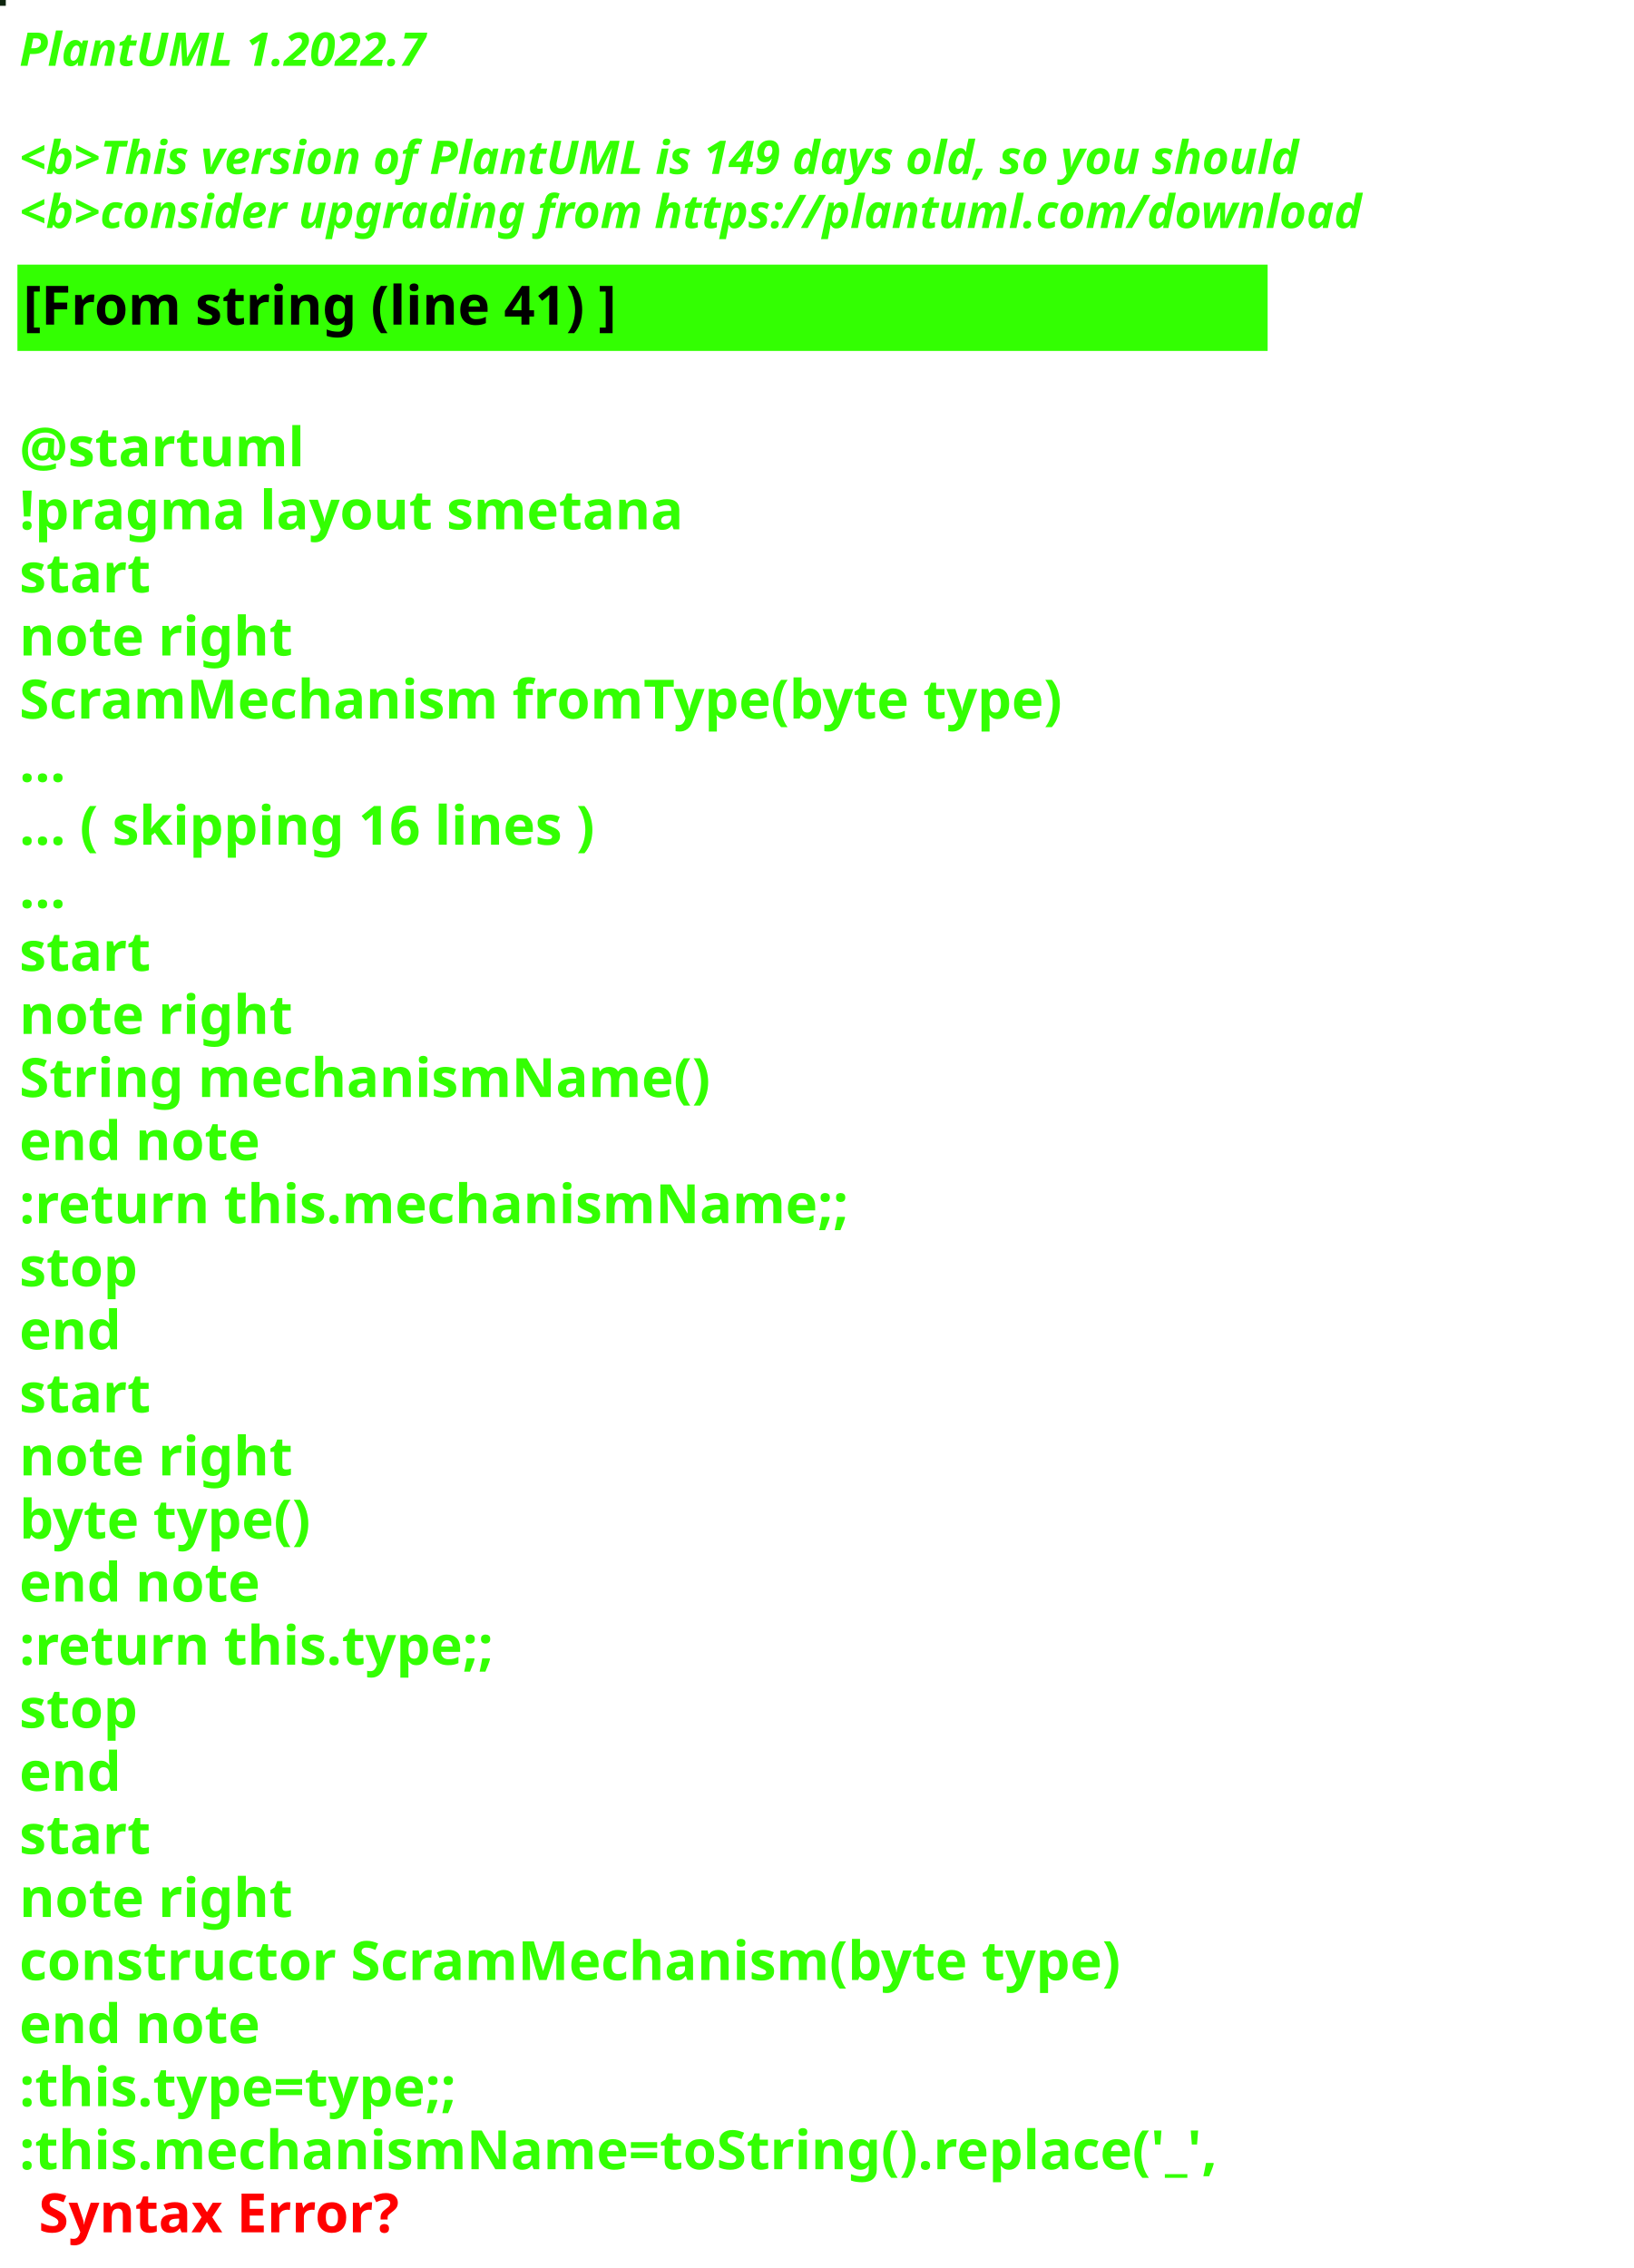
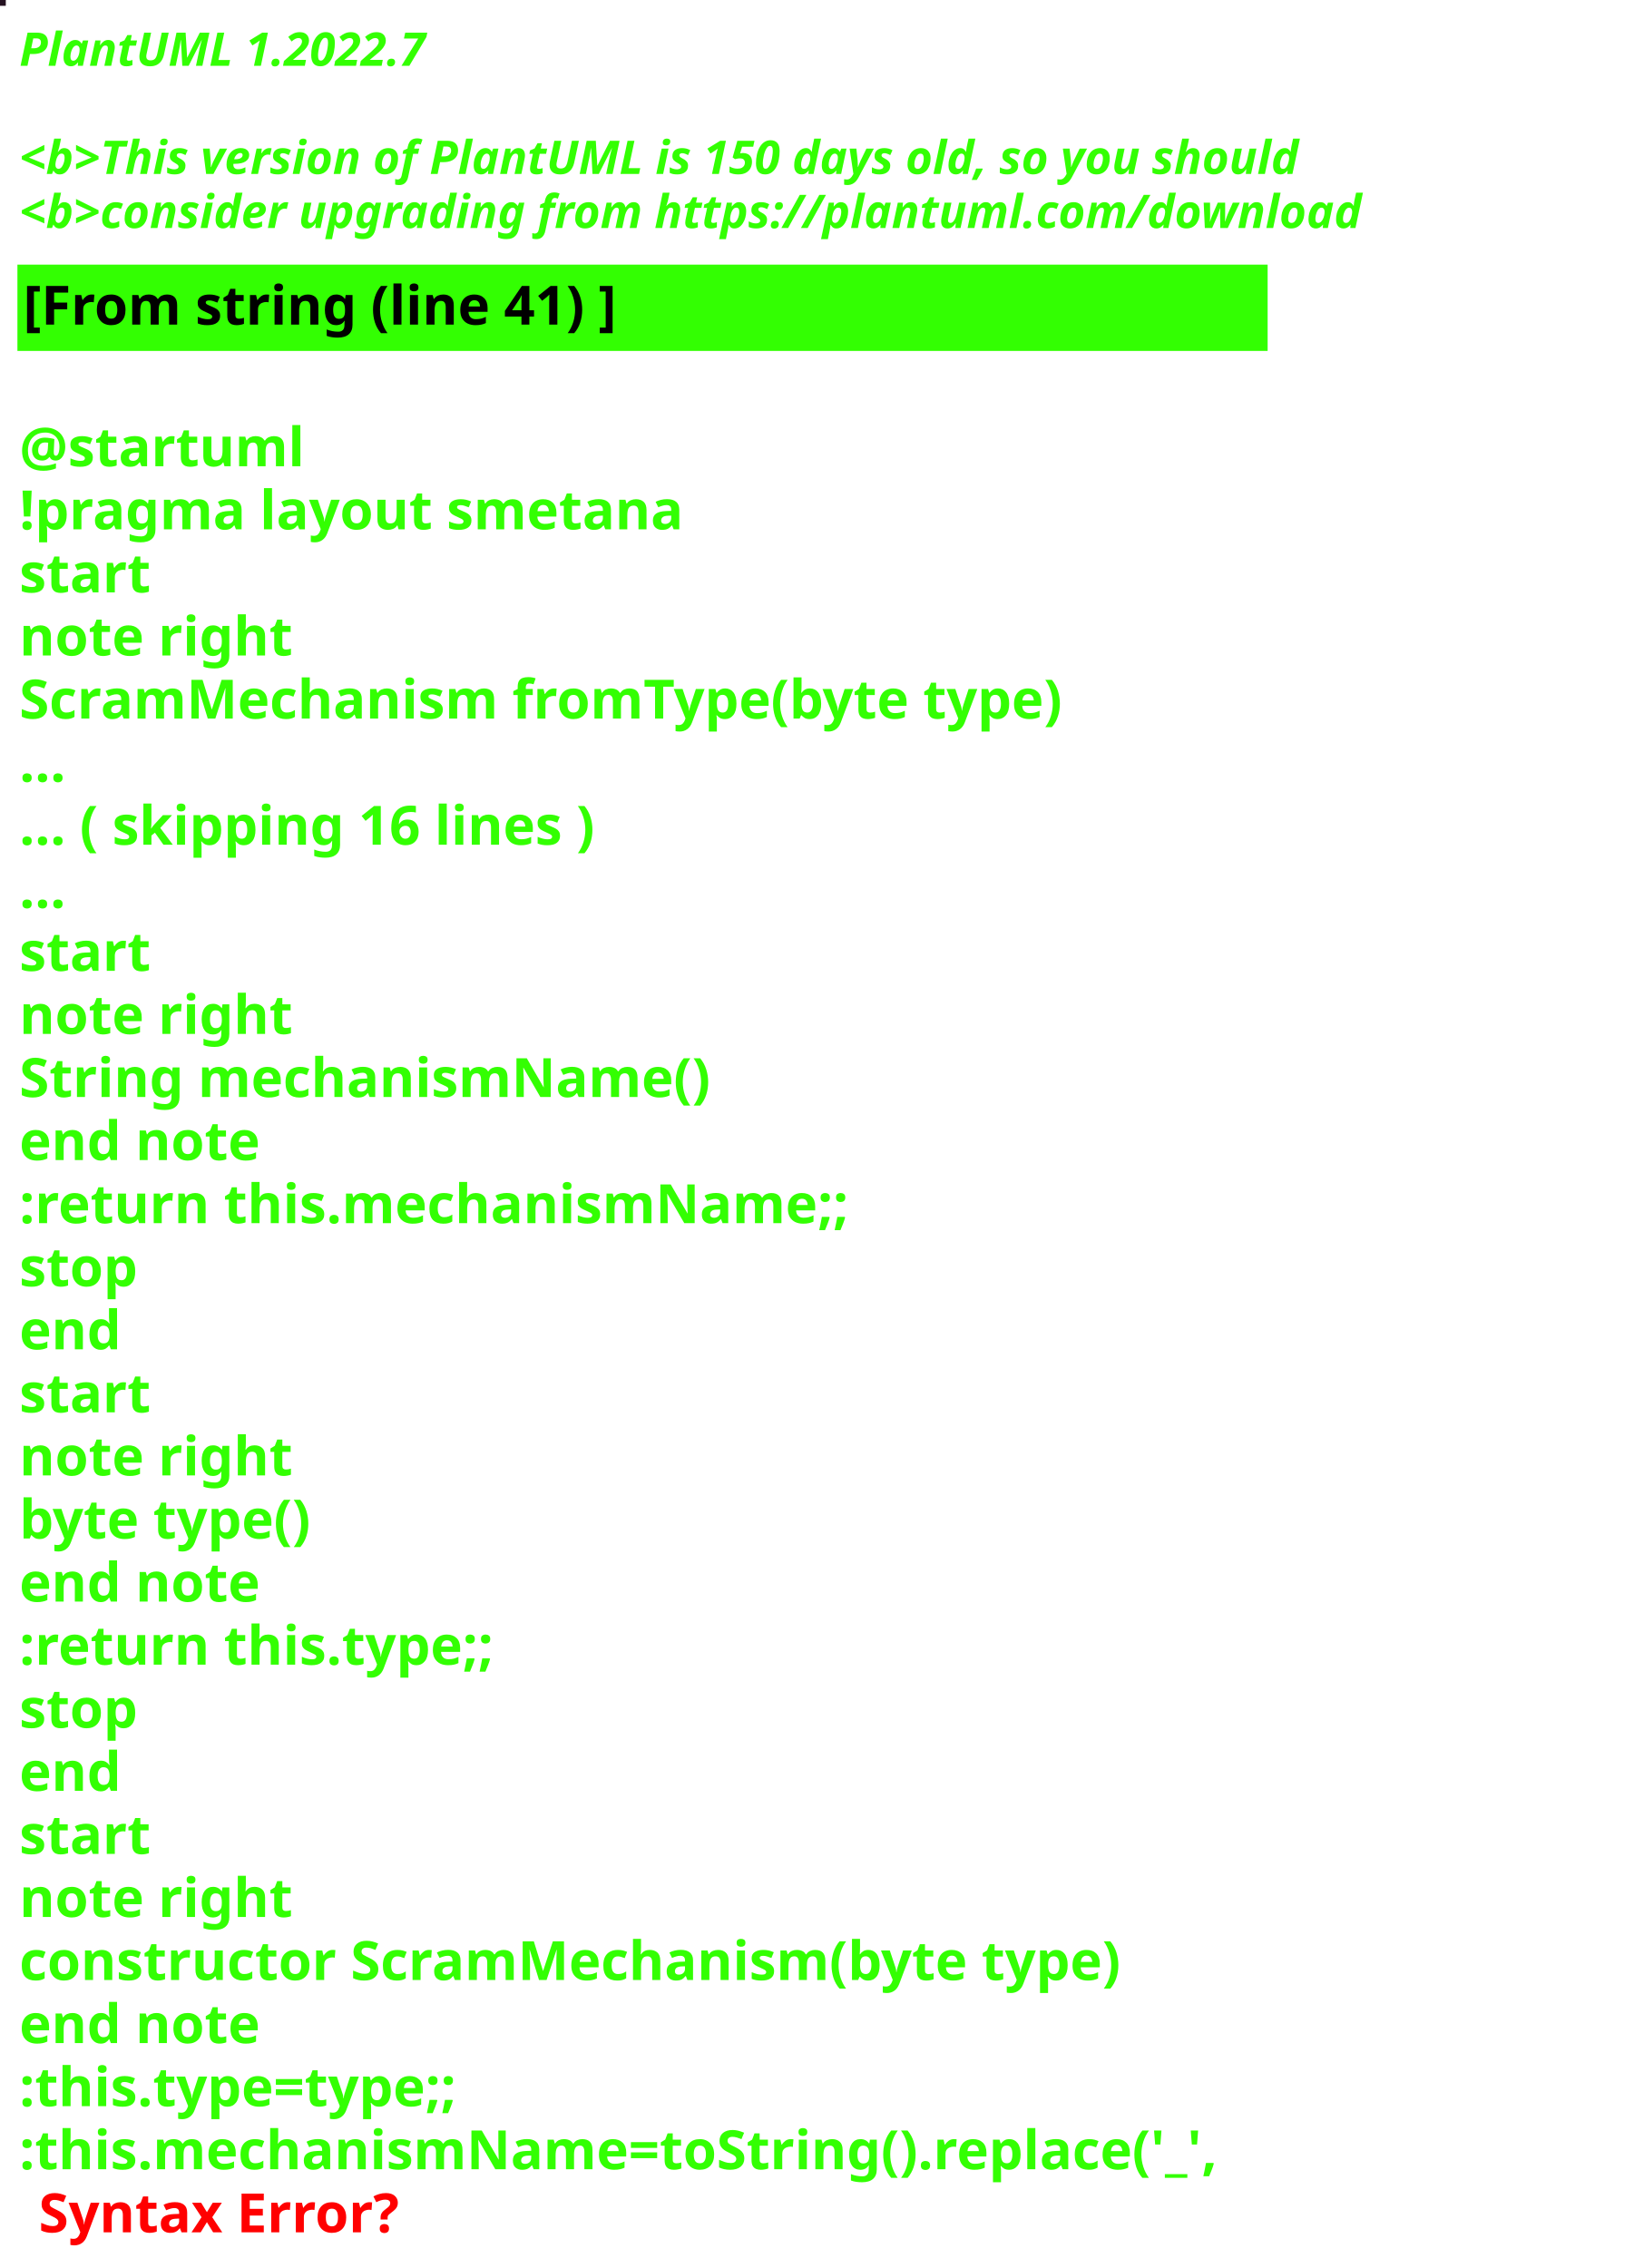
<svg xmlns="http://www.w3.org/2000/svg" contentStyleType="text/css" height="586px" preserveAspectRatio="none" style="width:422px;height:586px;background:#000000;" version="1.1" viewBox="0 0 422 586" width="422px" zoomAndPan="magnify">
  <defs />
  <g>
-     <rect fill="#0D250E" height="1" style="stroke:#0D250E;stroke-width:1.0;" width="1" x="0" y="0" />
+     <rect fill="#251221" height="1" style="stroke:#251221;stroke-width:1.0;" width="1" x="0" y="0" />
    <text fill="#33FF02" font-family="sans-serif" font-size="12" font-style="italic" font-weight="bold" lengthAdjust="spacing" textLength="127" x="5" y="17">PlantUML 1.2022.7</text>
    <text fill="#33FF02" font-family="sans-serif" font-size="12" font-style="italic" font-weight="bold" lengthAdjust="spacing" textLength="4" x="5" y="30.969"> </text>
-     <text fill="#33FF02" font-family="sans-serif" font-size="12" font-style="italic" font-weight="bold" lengthAdjust="spacing" textLength="399" x="5" y="44.938">&lt;b&gt;This version of PlantUML is 149 days old, so you should</text>
+     <text fill="#33FF02" font-family="sans-serif" font-size="12" font-style="italic" font-weight="bold" lengthAdjust="spacing" textLength="399" x="5" y="44.938">&lt;b&gt;This version of PlantUML is 150 days old, so you should</text>
    <text fill="#33FF02" font-family="sans-serif" font-size="12" font-style="italic" font-weight="bold" lengthAdjust="spacing" textLength="408" x="5" y="58.906">&lt;b&gt;consider upgrading from https://plantuml.com/download</text>
    <rect fill="#33FF02" height="21.297" style="stroke:#33FF02;stroke-width:1.0;" width="322" x="5" y="68.875" />
    <text fill="#000000" font-family="sans-serif" font-size="14" font-weight="bold" lengthAdjust="spacing" textLength="178" x="6" y="83.875">[From string (line 41) ]</text>
    <text fill="#33FF02" font-family="sans-serif" font-size="14" font-weight="bold" lengthAdjust="spacing" textLength="5" x="5" y="104.172"> </text>
    <text fill="#33FF02" font-family="sans-serif" font-size="14" font-weight="bold" lengthAdjust="spacing" textLength="79" x="5" y="120.469">@startuml</text>
    <text fill="#33FF02" font-family="sans-serif" font-size="14" font-weight="bold" lengthAdjust="spacing" textLength="190" x="5" y="136.766">!pragma layout smetana</text>
    <text fill="#33FF02" font-family="sans-serif" font-size="14" font-weight="bold" lengthAdjust="spacing" textLength="37" x="5" y="153.062">start</text>
    <text fill="#33FF02" font-family="sans-serif" font-size="14" font-weight="bold" lengthAdjust="spacing" textLength="78" x="5" y="169.359">note right</text>
    <text fill="#33FF02" font-family="sans-serif" font-size="14" font-weight="bold" lengthAdjust="spacing" textLength="305" x="5" y="185.656">ScramMechanism fromType(byte type)</text>
    <text fill="#33FF02" font-family="sans-serif" font-size="14" font-weight="bold" lengthAdjust="spacing" textLength="15" x="5" y="201.953">...</text>
    <text fill="#33FF02" font-family="sans-serif" font-size="14" font-weight="bold" lengthAdjust="spacing" textLength="175" x="5" y="218.25">... ( skipping 16 lines )</text>
    <text fill="#33FF02" font-family="sans-serif" font-size="14" font-weight="bold" lengthAdjust="spacing" textLength="15" x="5" y="234.547">...</text>
    <text fill="#33FF02" font-family="sans-serif" font-size="14" font-weight="bold" lengthAdjust="spacing" textLength="37" x="5" y="250.844">start</text>
    <text fill="#33FF02" font-family="sans-serif" font-size="14" font-weight="bold" lengthAdjust="spacing" textLength="78" x="5" y="267.141">note right</text>
    <text fill="#33FF02" font-family="sans-serif" font-size="14" font-weight="bold" lengthAdjust="spacing" textLength="197" x="5" y="283.438">String mechanismName()</text>
    <text fill="#33FF02" font-family="sans-serif" font-size="14" font-weight="bold" lengthAdjust="spacing" textLength="71" x="5" y="299.734">end note</text>
    <text fill="#33FF02" font-family="sans-serif" font-size="14" font-weight="bold" lengthAdjust="spacing" textLength="240" x="5" y="316.031">:return this.mechanismName;;</text>
    <text fill="#33FF02" font-family="sans-serif" font-size="14" font-weight="bold" lengthAdjust="spacing" textLength="35" x="5" y="332.328">stop</text>
    <text fill="#33FF02" font-family="sans-serif" font-size="14" font-weight="bold" lengthAdjust="spacing" textLength="30" x="5" y="348.625">end</text>
    <text fill="#33FF02" font-family="sans-serif" font-size="14" font-weight="bold" lengthAdjust="spacing" textLength="37" x="5" y="364.922">start</text>
    <text fill="#33FF02" font-family="sans-serif" font-size="14" font-weight="bold" lengthAdjust="spacing" textLength="78" x="5" y="381.219">note right</text>
    <text fill="#33FF02" font-family="sans-serif" font-size="14" font-weight="bold" lengthAdjust="spacing" textLength="87" x="5" y="397.516">byte type()</text>
    <text fill="#33FF02" font-family="sans-serif" font-size="14" font-weight="bold" lengthAdjust="spacing" textLength="71" x="5" y="413.812">end note</text>
    <text fill="#33FF02" font-family="sans-serif" font-size="14" font-weight="bold" lengthAdjust="spacing" textLength="142" x="5" y="430.109">:return this.type;;</text>
    <text fill="#33FF02" font-family="sans-serif" font-size="14" font-weight="bold" lengthAdjust="spacing" textLength="35" x="5" y="446.406">stop</text>
    <text fill="#33FF02" font-family="sans-serif" font-size="14" font-weight="bold" lengthAdjust="spacing" textLength="30" x="5" y="462.703">end</text>
    <text fill="#33FF02" font-family="sans-serif" font-size="14" font-weight="bold" lengthAdjust="spacing" textLength="37" x="5" y="479">start</text>
    <text fill="#33FF02" font-family="sans-serif" font-size="14" font-weight="bold" lengthAdjust="spacing" textLength="78" x="5" y="495.297">note right</text>
    <text fill="#33FF02" font-family="sans-serif" font-size="14" font-weight="bold" lengthAdjust="spacing" textLength="322" x="5" y="511.594">constructor ScramMechanism(byte type)</text>
    <text fill="#33FF02" font-family="sans-serif" font-size="14" font-weight="bold" lengthAdjust="spacing" textLength="71" x="5" y="527.891">end note</text>
    <text fill="#33FF02" font-family="sans-serif" font-size="14" font-weight="bold" lengthAdjust="spacing" textLength="134" x="5" y="544.188">:this.type=type;;</text>
    <text fill="#33FF02" font-family="sans-serif" font-size="14" font-weight="bold" lengthAdjust="spacing" text-decoration="wavy underline" textLength="350" x="5" y="560.484">:this.mechanismName=toString().replace('_',</text>
    <text fill="#FF0000" font-family="sans-serif" font-size="14" font-weight="bold" lengthAdjust="spacing" textLength="106" x="10" y="576.781">Syntax Error?</text>
  </g>
</svg>
